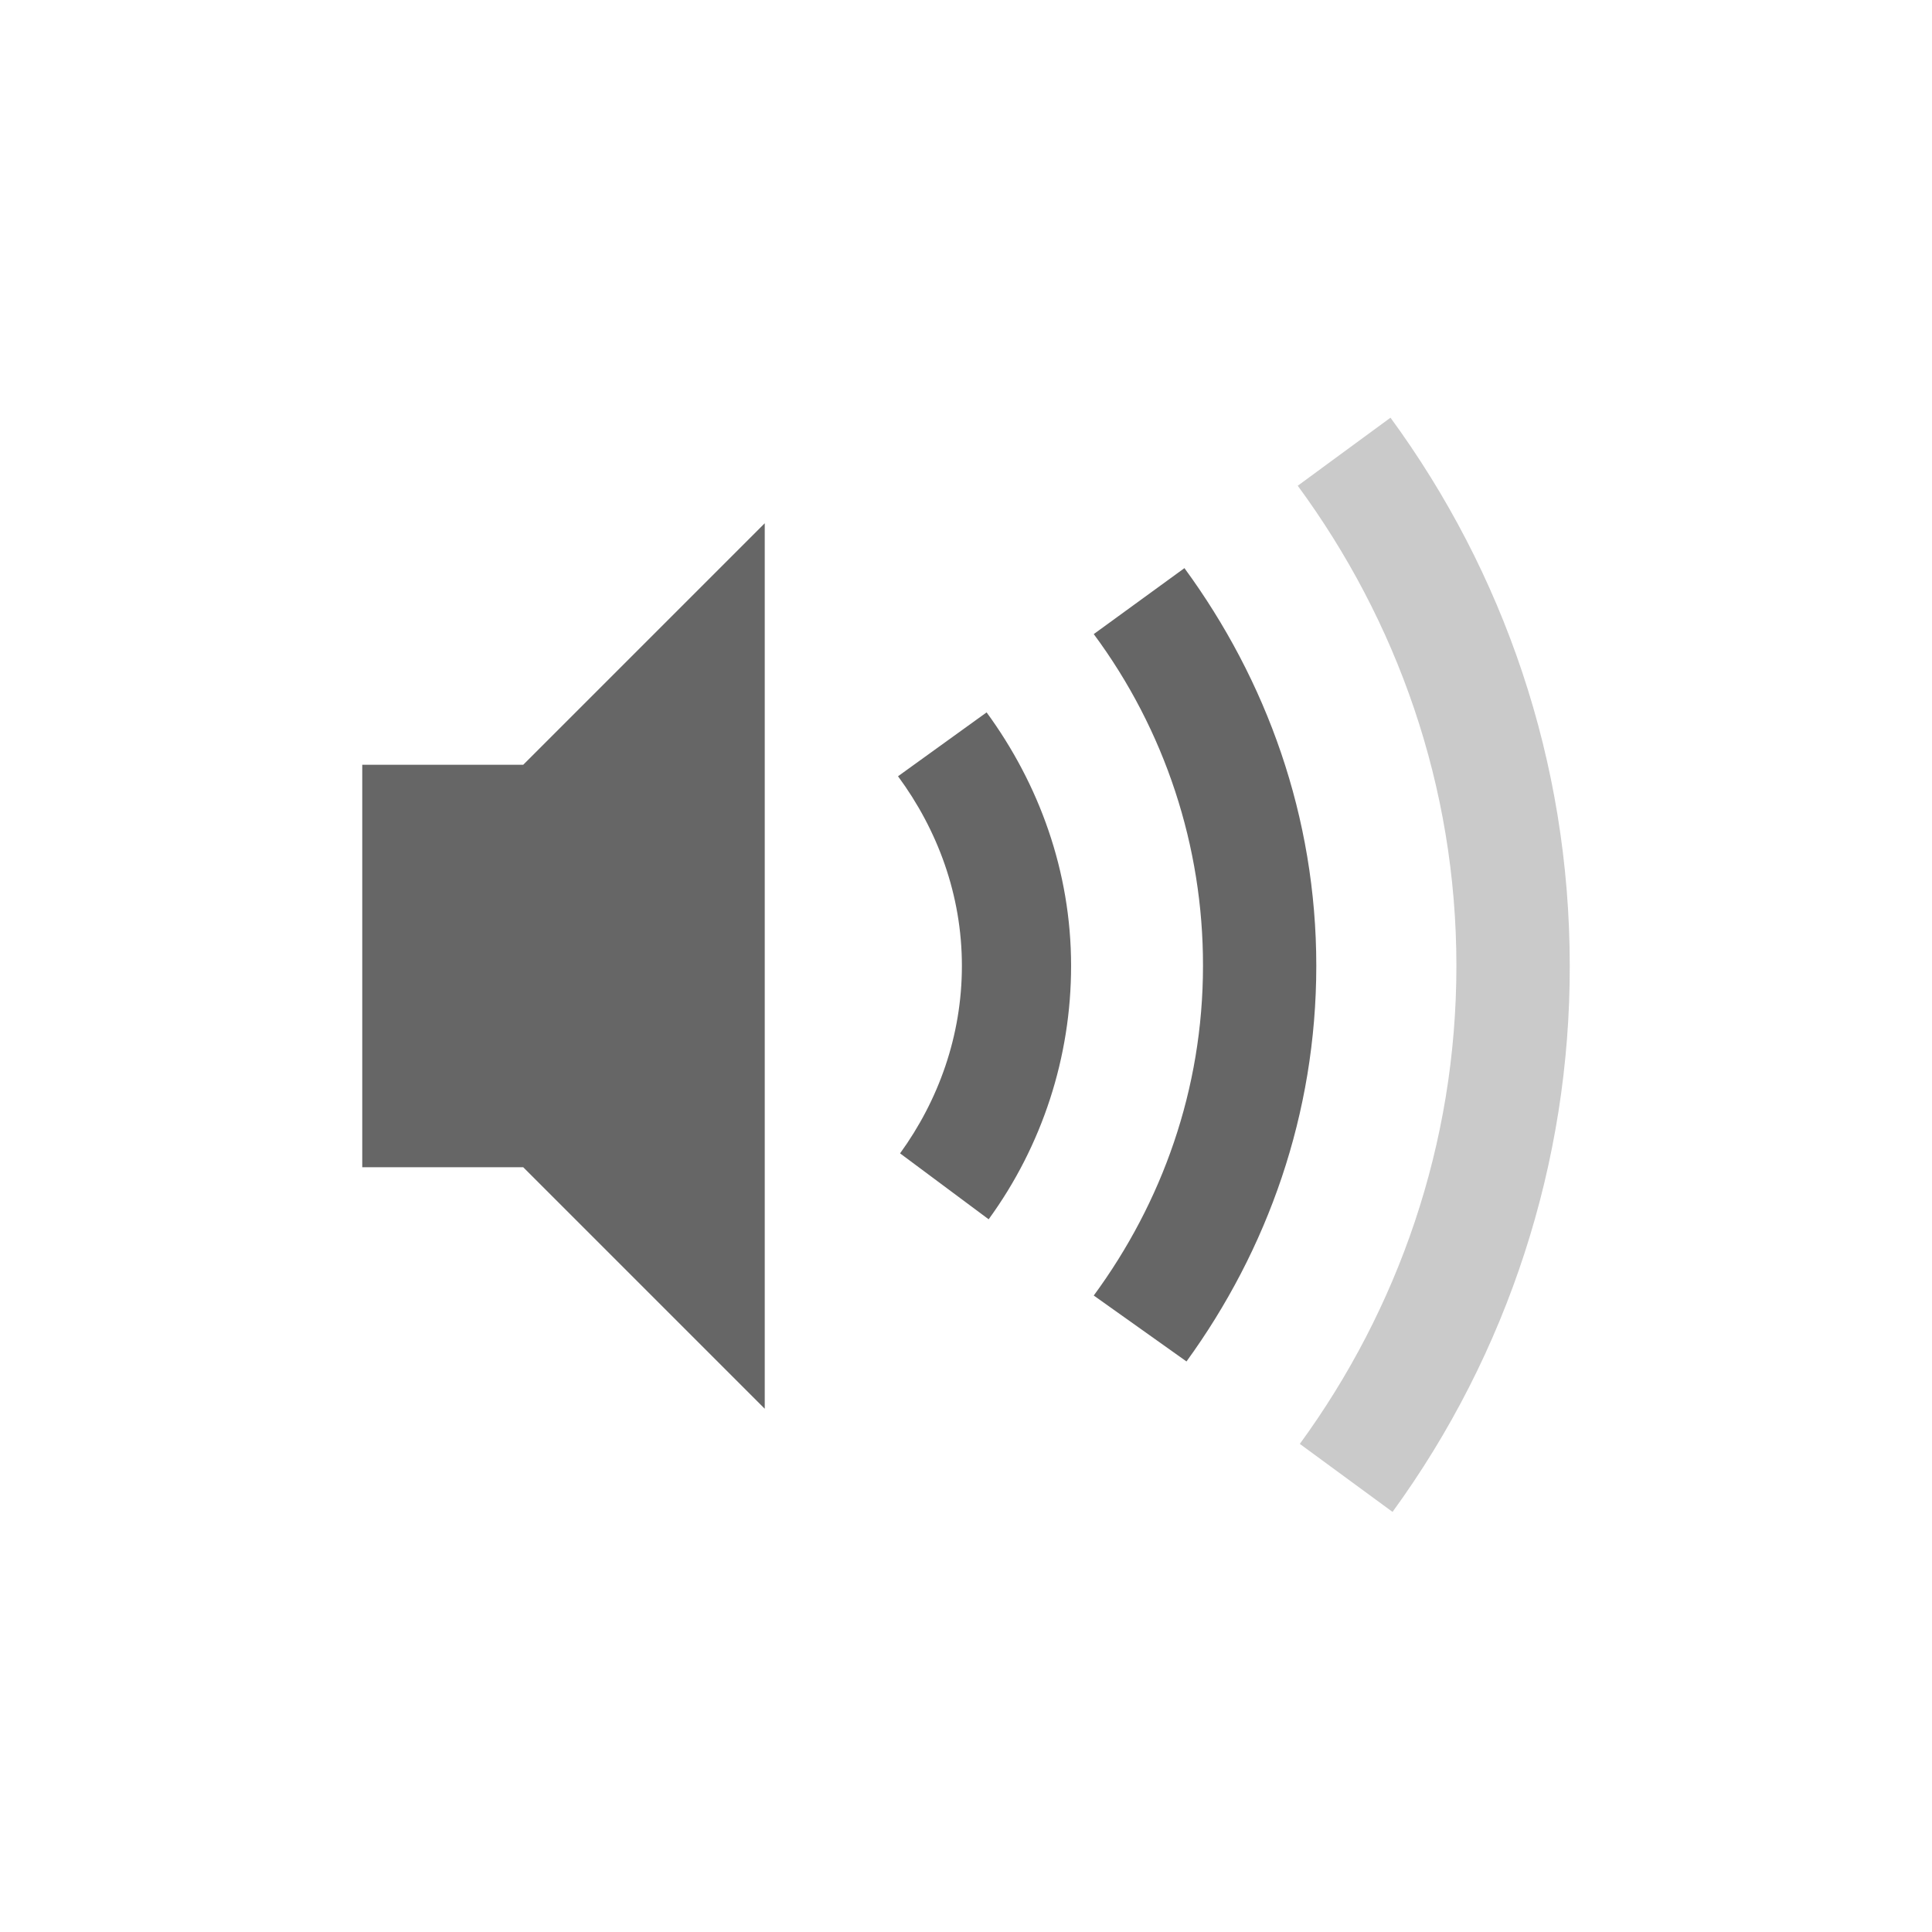
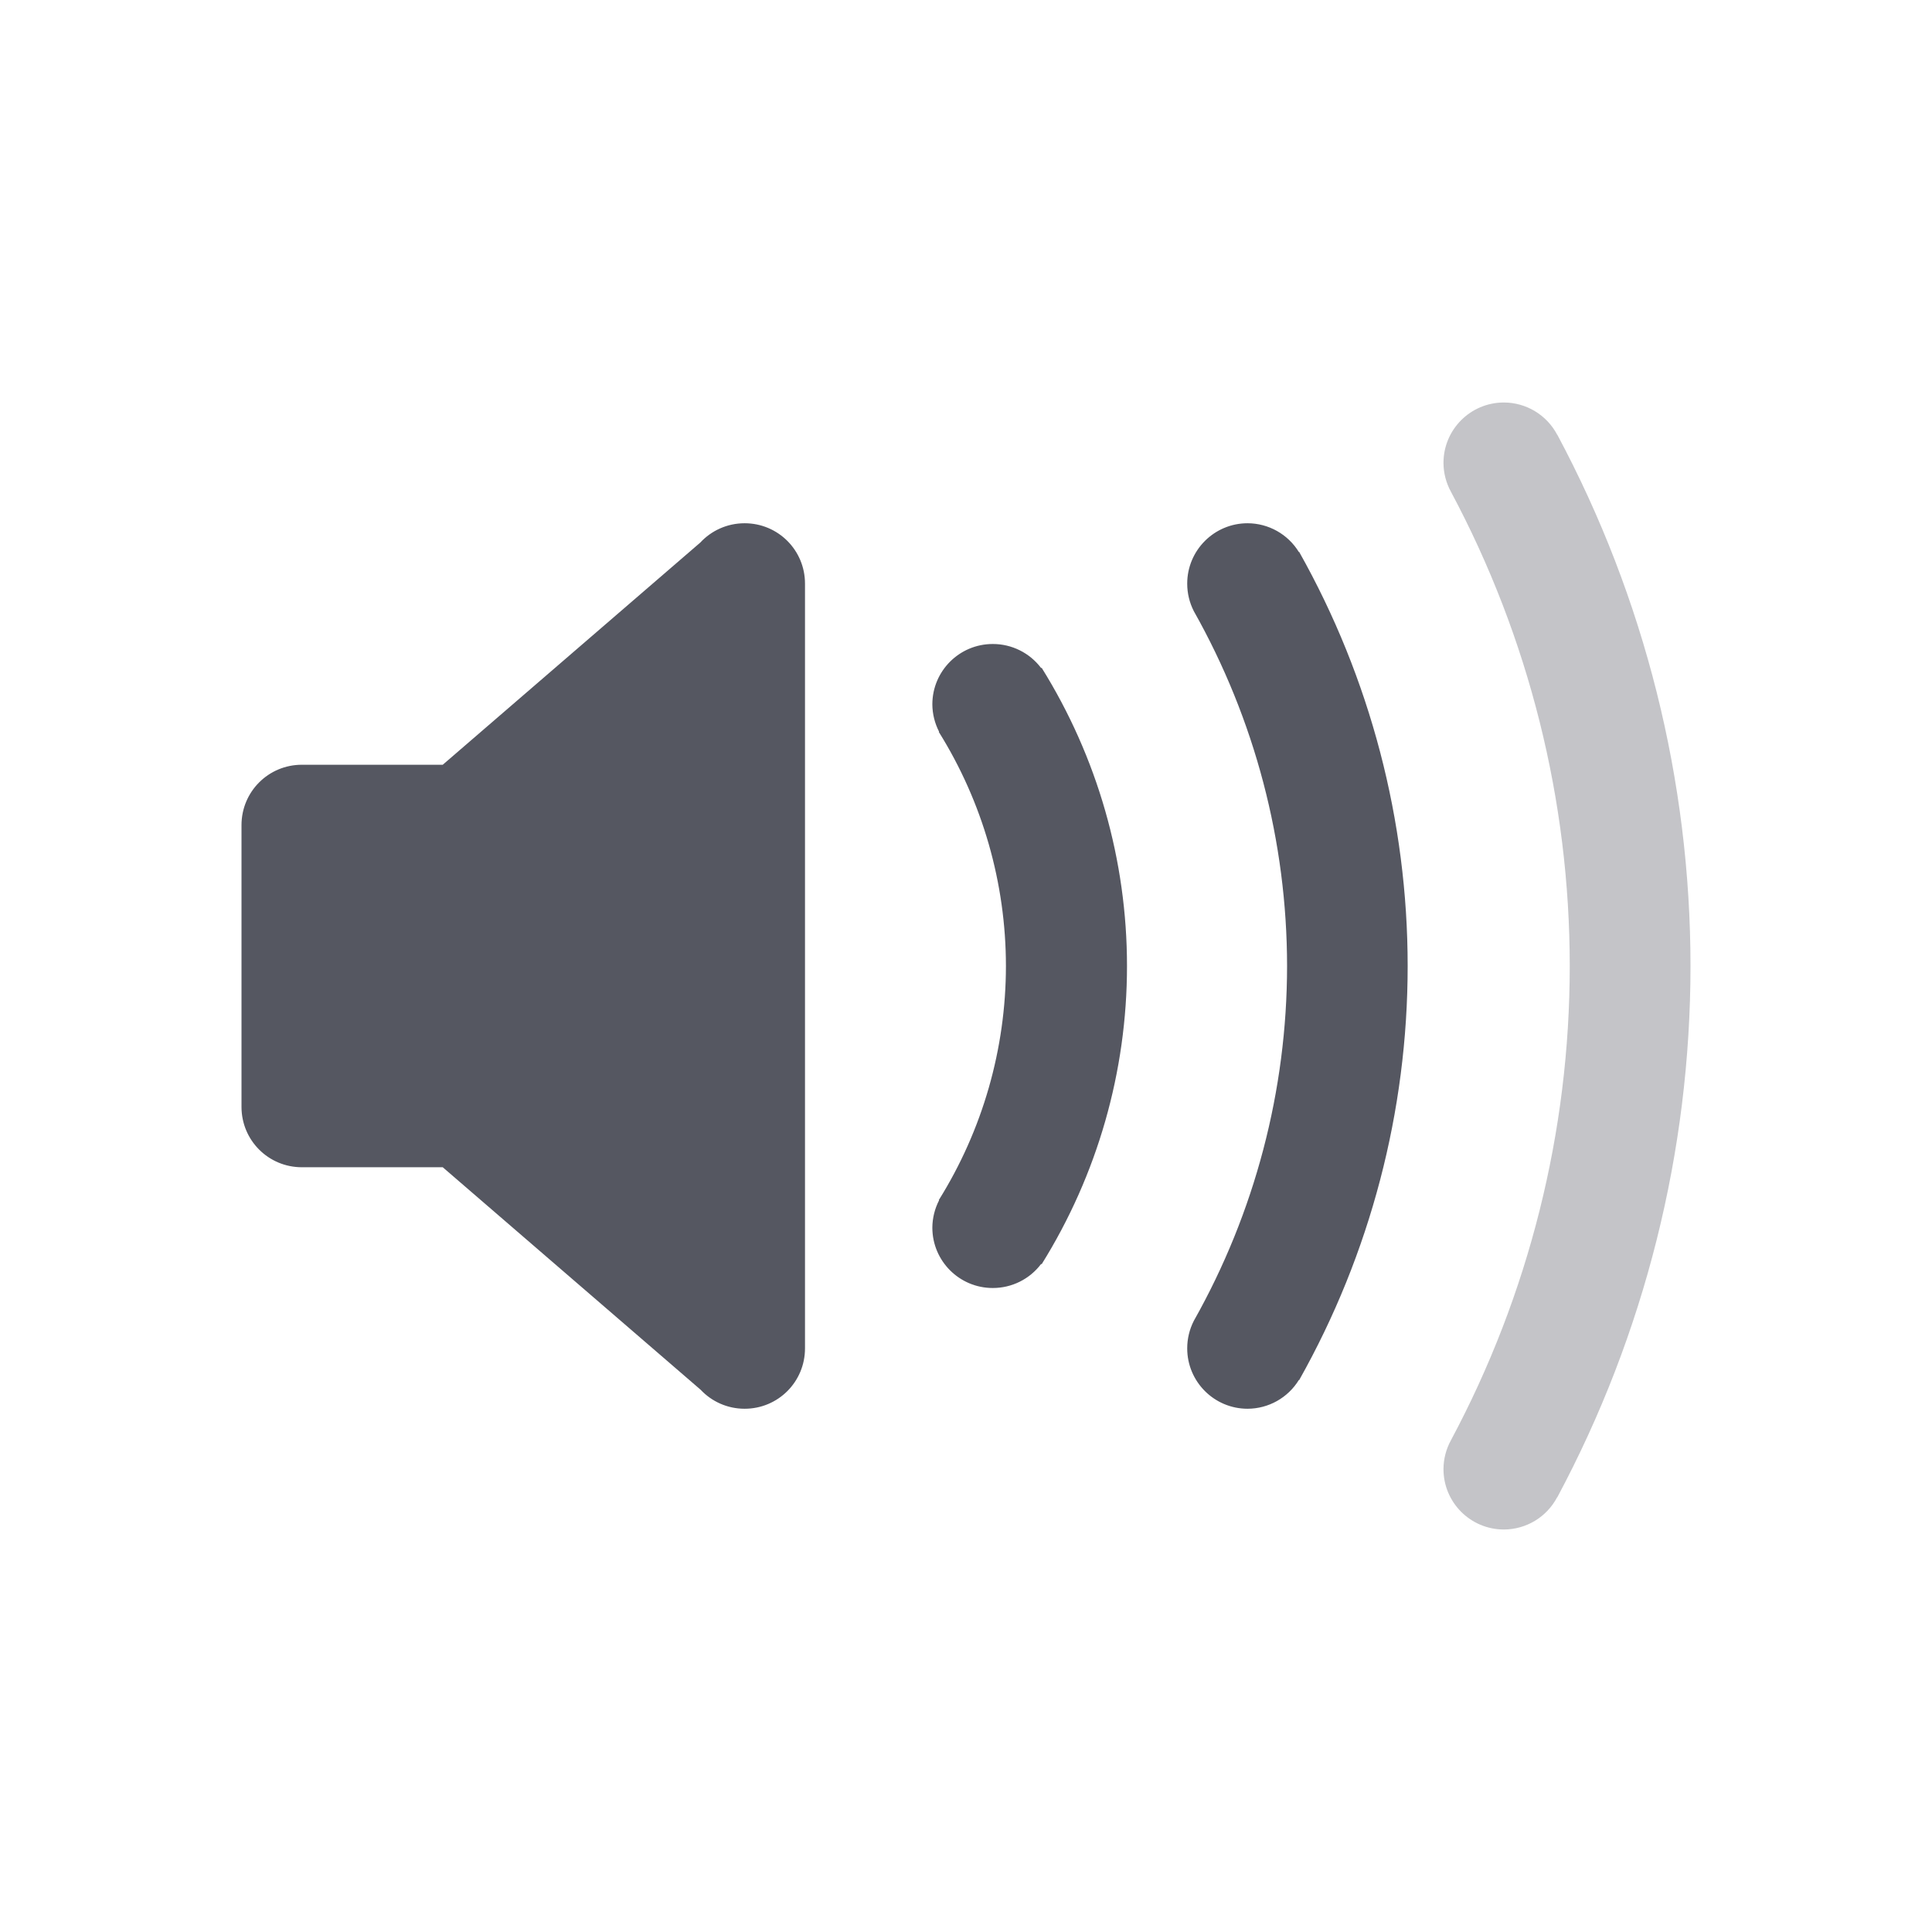
- <svg xmlns="http://www.w3.org/2000/svg" height="48" width="48">
-   <g transform="translate(-333 71)">
-     <path color="#bebebe" d="M352-58l-6 6h-4v10h4l6 6zm10.427 1.115l-2.253 1.639a13.798 13.798 0 0 1 2.714 8.242c0 3.075-1.023 5.89-2.714 8.191l2.304 1.638c2.01-2.768 3.225-6.147 3.225-9.83 0-3.706-1.24-7.101-3.276-9.88zm-4.915 3.584l-2.201 1.587c.978 1.326 1.587 2.943 1.587 4.71 0 1.741-.583 3.344-1.536 4.659l2.201 1.638a10.693 10.693 0 0 0 2.048-6.297c0-2.355-.803-4.527-2.099-6.297z" fill="#666" overflow="visible" style="marker:none" />
-     <path color="#bebebe" d="M367.546-60.622l-2.304 1.69c2.46 3.345 3.942 7.458 3.942 11.928 0 4.444-1.457 8.542-3.89 11.877l2.303 1.69A22.976 22.976 0 0 0 372-47.005c0-5.095-1.657-9.798-4.454-13.618z" fill="#666" opacity=".35" overflow="visible" style="marker:none" />
-   </g>
+ <svg xmlns="http://www.w3.org/2000/svg" height="48" width="48" version="1.1" id="svg6">
+   <defs id="defs10" />
+   <path id="path829" style="font-variation-settings:normal;opacity:1;vector-effect:none;fill:#555761;fill-opacity:1;stroke:none;stroke-width:4;stroke-linecap:round;stroke-linejoin:round;stroke-miterlimit:4;stroke-dasharray:none;stroke-dashoffset:0;stroke-opacity:1;-inkscape-stroke:none;stop-color:#000000;stop-opacity:1" d="M 18.5 13 C 18.064 13 17.672 13.185 17.398 13.48 L 11 19 L 7.5 19 C 6.669 19 6 19.669 6 20.5 L 6 27.5 C 6 28.331 6.669 29 7.5 29 L 11 29 L 17.408 34.529 C 17.681 34.819 18.069 35 18.5 35 C 19.331 35 20 34.331 20 33.5 L 20 14.5 C 20 13.669 19.331 13 18.5 13 z M 30.996 13 A 1.5 1.5 0 0 0 29.496 14.5 A 1.5 1.5 0 0 0 29.66 15.184 A 17.975 17.975 0 0 1 31.977 24 A 17.975 17.975 0 0 1 29.66 32.816 A 1.5 1.5 0 0 0 29.496 33.5 A 1.5 1.5 0 0 0 30.996 35 A 1.5 1.5 0 0 0 32.27 34.285 L 32.277 34.289 A 20.975 20.975 0 0 0 34.973 24 A 20.975 20.975 0 0 0 32.277 13.711 L 32.27 13.715 A 1.5 1.5 0 0 0 30.996 13 z M 24.664 16 A 1.5 1.5 0 0 0 23.164 17.5 A 1.5 1.5 0 0 0 23.332 18.18 L 23.324 18.184 A 10.992 10.992 0 0 1 24.992 24 A 10.992 10.992 0 0 1 23.324 29.816 L 23.332 29.82 A 1.5 1.5 0 0 0 23.164 30.5 A 1.5 1.5 0 0 0 24.664 32 A 1.5 1.5 0 0 0 25.867 31.402 L 25.879 31.41 A 14 14 0 0 0 28 24 A 14 14 0 0 0 25.879 16.59 L 25.867 16.598 A 1.5 1.5 0 0 0 24.664 16 z " />
+   <path style="font-variation-settings:normal;opacity:0.35;vector-effect:none;fill:#555761;fill-opacity:1;stroke:none;stroke-width:4;stroke-linecap:round;stroke-linejoin:round;stroke-miterlimit:4;stroke-dasharray:none;stroke-dashoffset:0;stroke-opacity:1;-inkscape-stroke:none;stop-color:#000000;stop-opacity:1" d="m 37.363,10 a 1.5,1.5 0 0 0 -1.5,1.5 1.5,1.5 0 0 0 0.184,0.715 A 25,25 0 0 1 39,24 25,25 0 0 1 36.047,35.785 1.5,1.5 0 0 0 35.863,36.5 a 1.5,1.5 0 0 0 1.5,1.5 1.5,1.5 0 0 0 1.324,-0.801 h 0.004 A 28,28 0 0 0 42,24 28,28 0 0 0 38.691,10.801 H 38.688 A 1.5,1.5 0 0 0 37.363,10 Z" id="path8323" />
+   <g transform="translate(-593,295)" id="g4" />
</svg>
